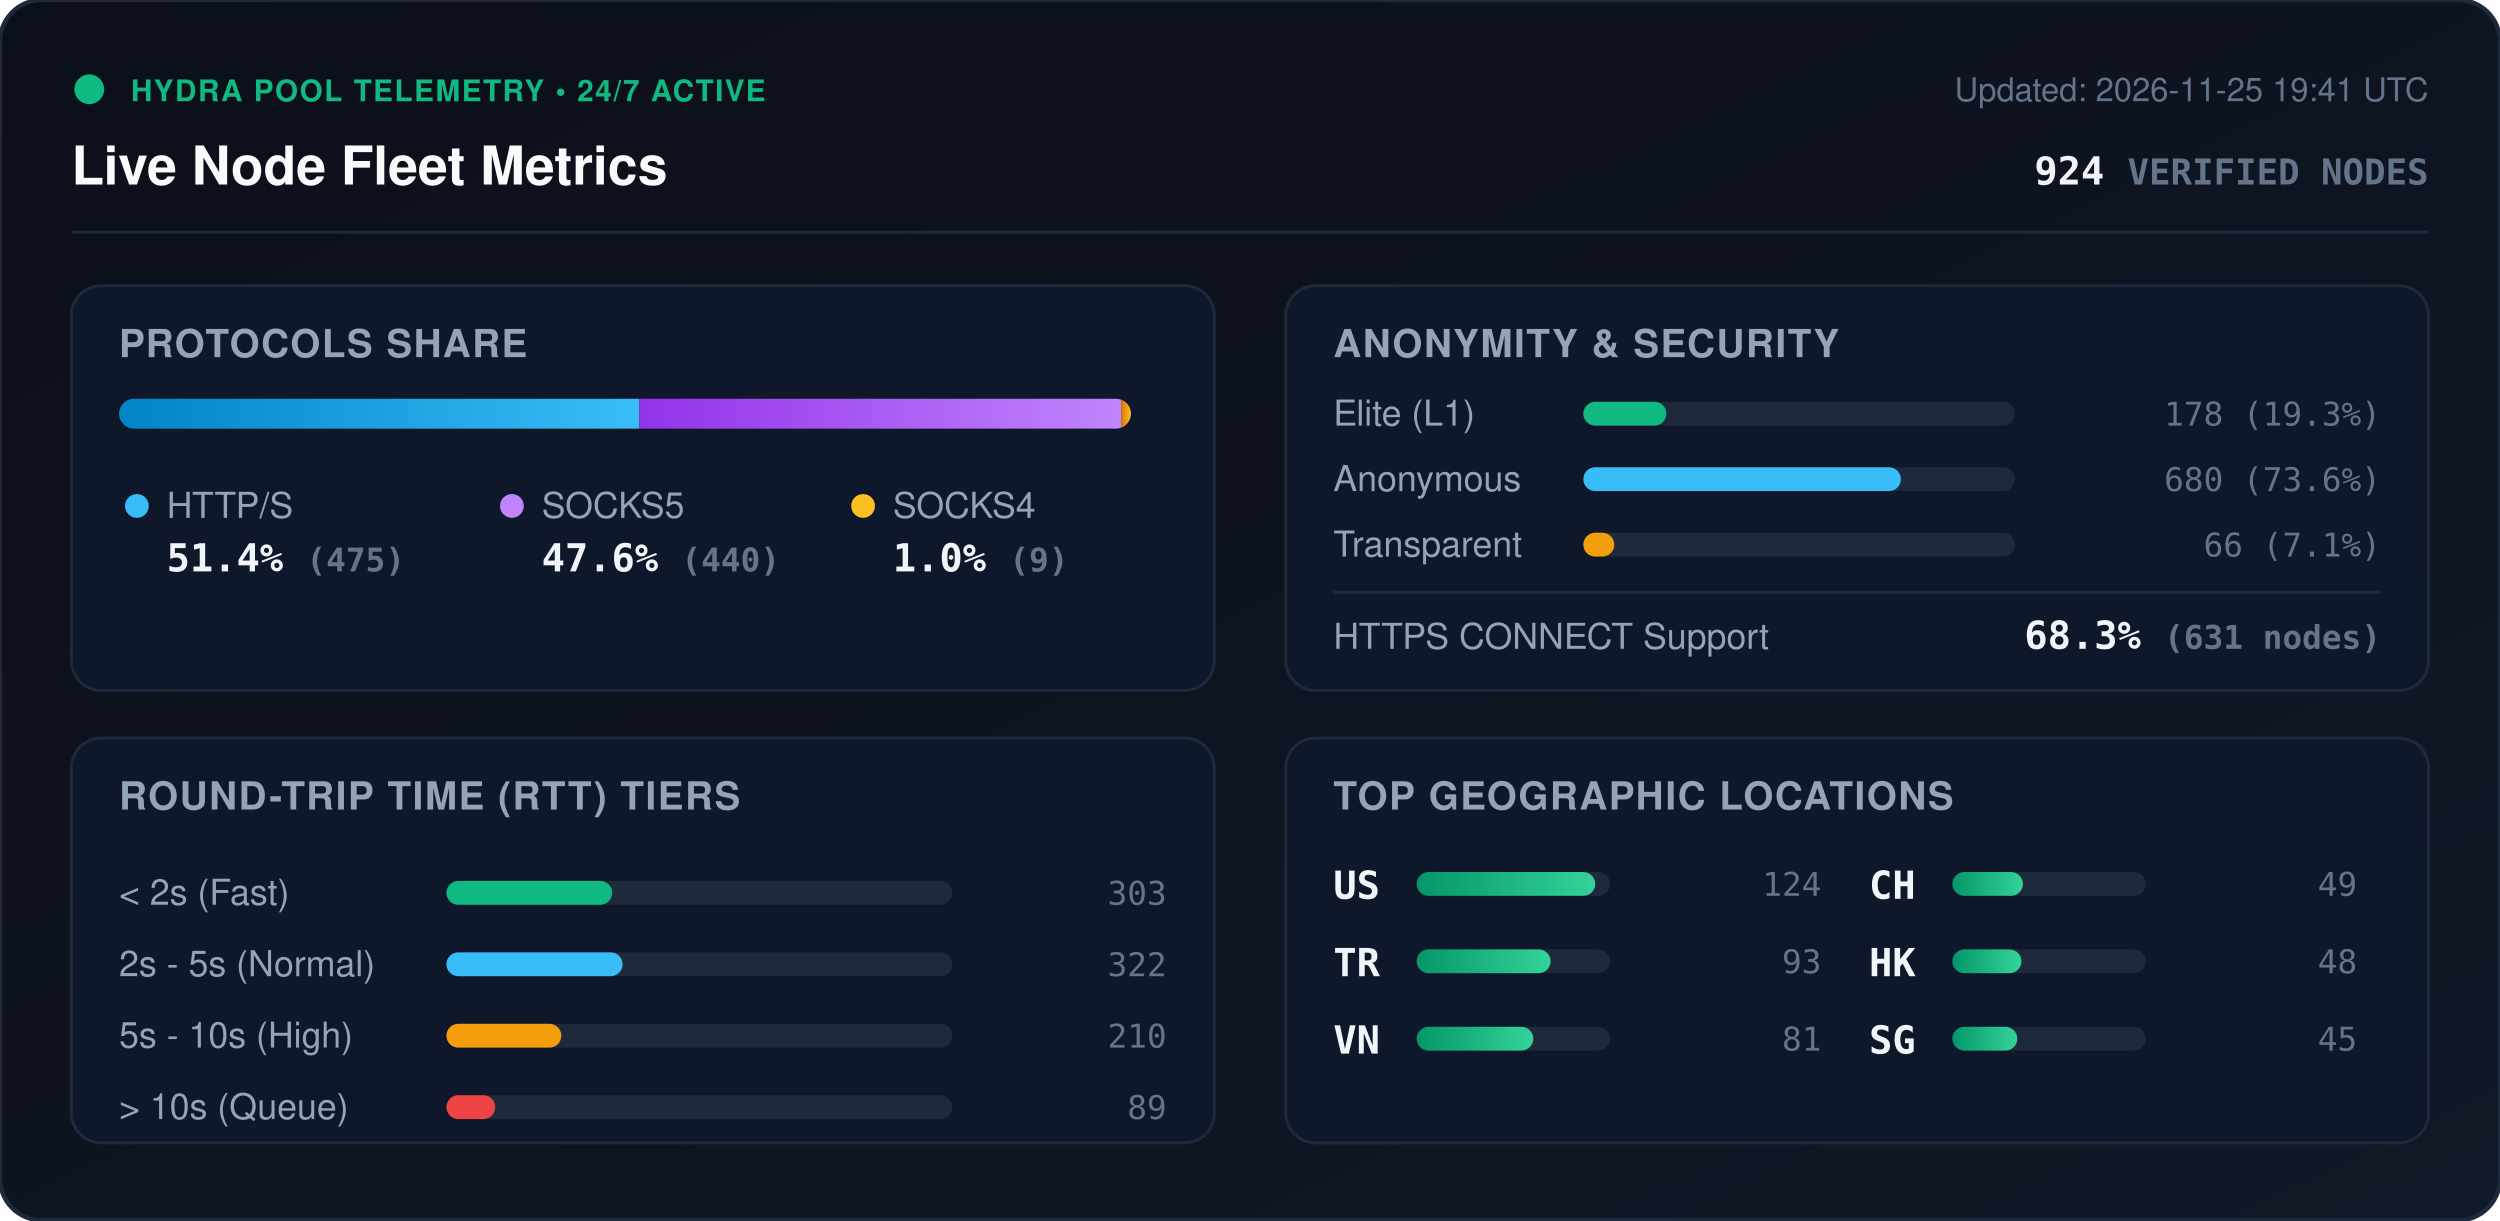
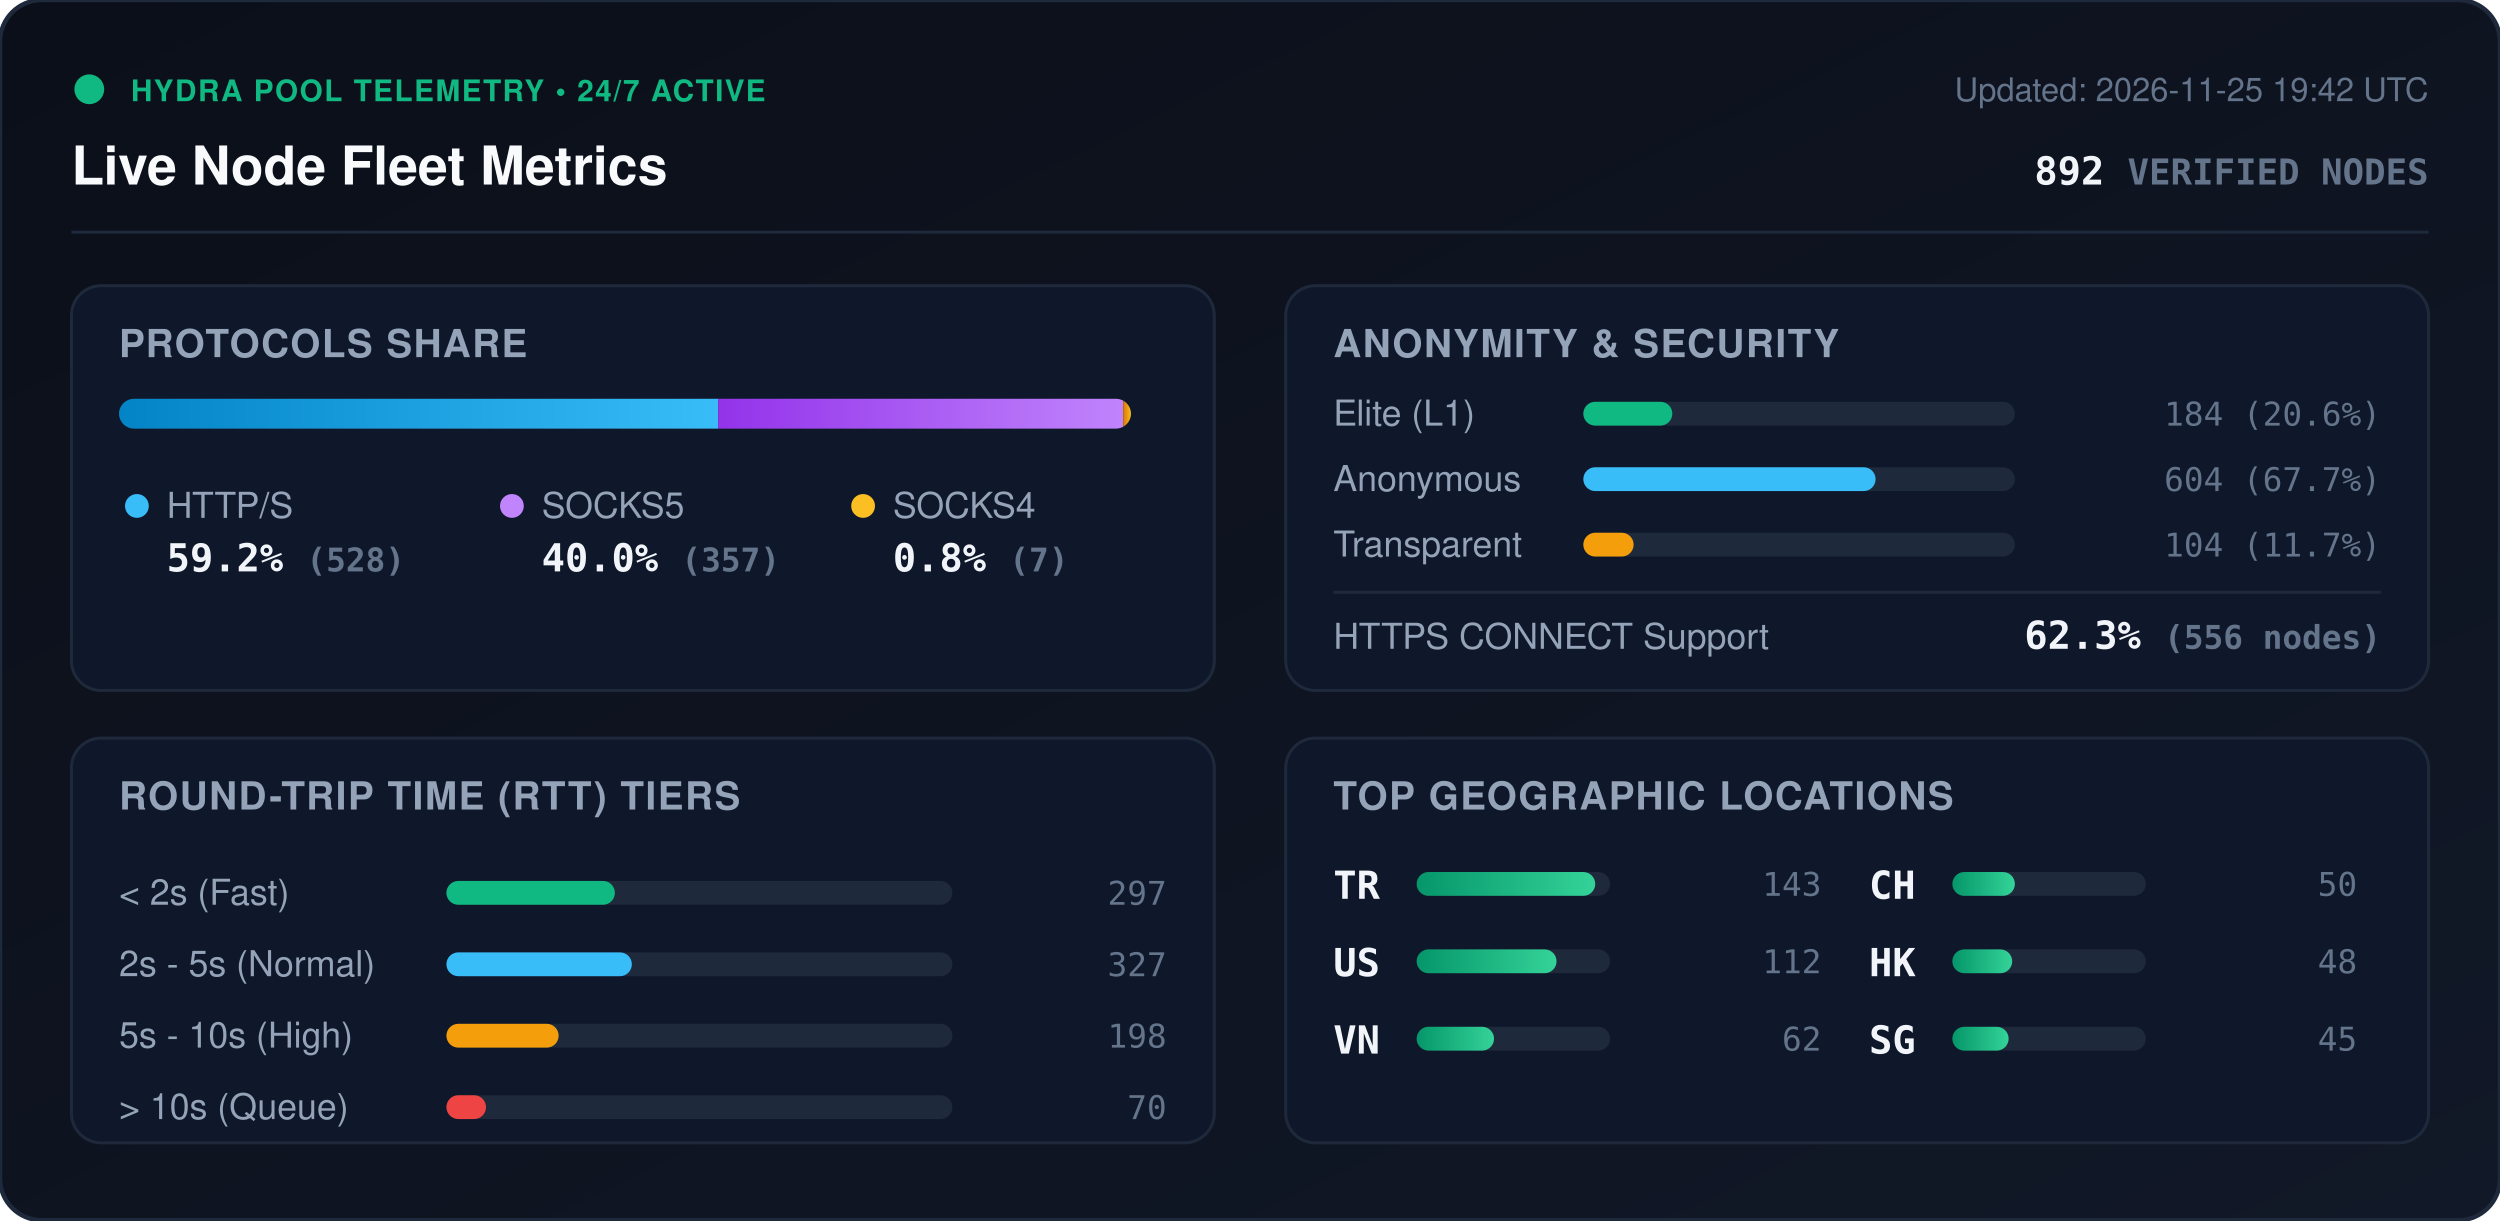
<svg xmlns="http://www.w3.org/2000/svg" viewBox="0 0 840 410" width="840" height="410" style="max-width: 100%; height: auto;">
  <defs>
    <linearGradient id="bg" x1="0%" y1="0%" x2="100%" y2="100%">
      <stop offset="0%" stop-color="#0b0f19" />
      <stop offset="100%" stop-color="#111827" />
    </linearGradient>
    <linearGradient id="bar-http" x1="0%" y1="0%" x2="100%" y2="0%">
      <stop offset="0%" stop-color="#0284c7" />
      <stop offset="100%" stop-color="#38bdf8" />
    </linearGradient>
    <linearGradient id="bar-socks5" x1="0%" y1="0%" x2="100%" y2="0%">
      <stop offset="0%" stop-color="#9333ea" />
      <stop offset="100%" stop-color="#c084fc" />
    </linearGradient>
    <linearGradient id="bar-socks4" x1="0%" y1="0%" x2="100%" y2="0%">
      <stop offset="0%" stop-color="#d97706" />
      <stop offset="100%" stop-color="#fbbf24" />
    </linearGradient>
    <linearGradient id="bar-green" x1="0%" y1="0%" x2="100%" y2="0%">
      <stop offset="0%" stop-color="#059669" />
      <stop offset="100%" stop-color="#34d399" />
    </linearGradient>
    <clipPath id="prog-track-clip">
      <rect width="340.0" height="10" rx="5" />
    </clipPath>
    <style>
      .title { font: 700 18px -apple-system, BlinkMacSystemFont, 'Segoe UI', Helvetica, Arial, sans-serif; fill: #f8fafc; }
      .sub { font: 500 11px -apple-system, BlinkMacSystemFont, 'Segoe UI', Helvetica, Arial, sans-serif; fill: #64748b; }
      .section-hdr { font: 600 13px -apple-system, BlinkMacSystemFont, 'Segoe UI', Helvetica, Arial, sans-serif; fill: #94a3b8; letter-spacing: 0.5px; }
      .metric-val { font: 700 13px -apple-system, BlinkMacSystemFont, 'Segoe UI', Helvetica, Arial, sans-serif; fill: #f1f5f9; }
      .metric-lbl { font: 500 12px -apple-system, BlinkMacSystemFont, 'Segoe UI', Helvetica, Arial, sans-serif; fill: #94a3b8; }
      .badge-txt { font: 700 10px -apple-system, BlinkMacSystemFont, 'Segoe UI', Helvetica, Arial, sans-serif; fill: #10b981; letter-spacing: 0.5px; }
      .mono { font-family: ui-monospace, SFMono-Regular, Menlo, Monaco, Consolas, monospace; }
      .pulse { animation: beacon 2s infinite ease-in-out; }
      @keyframes beacon { 0%, 100% { opacity: 1; } 50% { opacity: 0.35; } }
    </style>
  </defs>
  <rect width="840" height="410" rx="14" fill="url(#bg)" stroke="#1e293b" stroke-width="1.5" />
  <g transform="translate(24, 24)">
    <circle cx="6" cy="6" r="5" fill="#10b981" class="pulse" />
    <text x="20" y="10" class="badge-txt">HYDRA POOL TELEMETRY • 24/7 ACTIVE</text>
    <text x="0" y="38" class="title">Live Node Fleet Metrics</text>
-     <text x="792" y="10" text-anchor="end" class="sub">Updated: 2026-11-25 19:41 UTC</text>
-     <text x="792" y="38" text-anchor="end" class="metric-val mono" fill="#38bdf8">924 <tspan font-size="12" fill="#64748b">VERIFIED NODES</tspan>
+     <text x="792" y="10" text-anchor="end" class="sub">Updated: 2026-11-25 19:42 UTC</text>
+     <text x="792" y="38" text-anchor="end" class="metric-val mono" fill="#38bdf8">892 <tspan font-size="12" fill="#64748b">VERIFIED NODES</tspan>
    </text>
  </g>
  <line x1="24" y1="78" x2="816" y2="78" stroke="#1e293b" stroke-width="1" />
  <g transform="translate(24, 96)">
    <rect width="384" height="136" rx="10" fill="#0f172a" stroke="#1e293b" />
    <text x="16" y="24" class="section-hdr">PROTOCOLS SHARE</text>
    <g transform="translate(16, 38)">
      <rect width="340.0" height="10" rx="5" fill="#1e293b" />
      <g clip-path="url(#prog-track-clip)">
-         <rect x="0" width="174.8" height="10" fill="url(#bar-http)" />
-         <rect x="174.8" width="161.9" height="10" fill="url(#bar-socks5)" />
-         <rect x="336.7" width="3.3" height="10" fill="url(#bar-socks4)" />
+         <rect x="0" width="201.3" height="10" fill="url(#bar-http)" />
+         <rect x="201.3" width="136.1" height="10" fill="url(#bar-socks5)" />
+         <rect x="337.4" width="2.7" height="10" fill="url(#bar-socks4)" />
      </g>
    </g>
    <g transform="translate(16, 68)">
      <circle cx="6" cy="6" r="4" fill="#38bdf8" />
      <text x="16" y="10" class="metric-lbl">HTTP/S</text>
-       <text x="16" y="28" class="metric-val mono">51.4% <tspan font-size="11" fill="#64748b">(475)</tspan>
+       <text x="16" y="28" class="metric-val mono">59.2% <tspan font-size="11" fill="#64748b">(528)</tspan>
      </text>
      <circle cx="132" cy="6" r="4" fill="#c084fc" />
      <text x="142" y="10" class="metric-lbl">SOCKS5</text>
-       <text x="142" y="28" class="metric-val mono">47.6% <tspan font-size="11" fill="#64748b">(440)</tspan>
+       <text x="142" y="28" class="metric-val mono">40.0% <tspan font-size="11" fill="#64748b">(357)</tspan>
      </text>
      <circle cx="250" cy="6" r="4" fill="#fbbf24" />
      <text x="260" y="10" class="metric-lbl">SOCKS4</text>
-       <text x="260" y="28" class="metric-val mono">1.0% <tspan font-size="11" fill="#64748b">(9)</tspan>
+       <text x="260" y="28" class="metric-val mono">0.8% <tspan font-size="11" fill="#64748b">(7)</tspan>
      </text>
    </g>
  </g>
  <g transform="translate(432, 96)">
    <rect width="384" height="136" rx="10" fill="#0f172a" stroke="#1e293b" />
    <text x="16" y="24" class="section-hdr">ANONYMITY &amp; SECURITY</text>
    <text x="16" y="47" class="metric-lbl">Elite (L1)</text>
    <rect x="100" y="39" width="145.0" height="8" rx="4" fill="#1e293b" />
-     <rect x="100" y="39" width="27.9" height="8" rx="4" fill="#10b981" />
-     <text x="368" y="47" text-anchor="end" class="mono sub" fill="#e2e8f0">178 (19.3%)</text>
+     <rect x="100" y="39" width="29.9" height="8" rx="4" fill="#10b981" />
+     <text x="368" y="47" text-anchor="end" class="mono sub" fill="#e2e8f0">184 (20.6%)</text>
    <text x="16" y="69" class="metric-lbl">Anonymous</text>
    <rect x="100" y="61" width="145.0" height="8" rx="4" fill="#1e293b" />
-     <rect x="100" y="61" width="106.7" height="8" rx="4" fill="#38bdf8" />
-     <text x="368" y="69" text-anchor="end" class="mono sub" fill="#e2e8f0">680 (73.6%)</text>
+     <rect x="100" y="61" width="98.2" height="8" rx="4" fill="#38bdf8" />
+     <text x="368" y="69" text-anchor="end" class="mono sub" fill="#e2e8f0">604 (67.7%)</text>
    <text x="16" y="91" class="metric-lbl">Transparent</text>
    <rect x="100" y="83" width="145.0" height="8" rx="4" fill="#1e293b" />
-     <rect x="100" y="83" width="10.4" height="8" rx="4" fill="#f59e0b" />
-     <text x="368" y="91" text-anchor="end" class="mono sub" fill="#e2e8f0">66 (7.1%)</text>
+     <rect x="100" y="83" width="16.9" height="8" rx="4" fill="#f59e0b" />
+     <text x="368" y="91" text-anchor="end" class="mono sub" fill="#e2e8f0">104 (11.7%)</text>
    <line x1="16" y1="103" x2="368" y2="103" stroke="#1e293b" stroke-width="1" />
    <text x="16" y="122" class="metric-lbl">HTTPS CONNECT Support</text>
-     <text x="368" y="122" text-anchor="end" class="metric-val mono" fill="#34d399">68.3% <tspan font-size="11" fill="#64748b">(631 nodes)</tspan>
+     <text x="368" y="122" text-anchor="end" class="metric-val mono" fill="#34d399">62.3% <tspan font-size="11" fill="#64748b">(556 nodes)</tspan>
    </text>
  </g>
  <g transform="translate(24, 248)">
    <rect width="384" height="136" rx="10" fill="#0f172a" stroke="#1e293b" />
    <text x="16" y="24" class="section-hdr">ROUND-TRIP TIME (RTT) TIERS</text>
    <g transform="translate(16, 42)">
      <text x="0" y="14" class="metric-lbl">&lt; 2s (Fast)</text>
      <rect x="110" y="6" width="170" height="8" rx="4" fill="#1e293b" />
-       <rect x="110" y="6" width="55.7" height="8" rx="4" fill="#10b981" />
-       <text x="352" y="14" text-anchor="end" class="mono sub">303</text>
+       <rect x="110" y="6" width="56.6" height="8" rx="4" fill="#10b981" />
+       <text x="352" y="14" text-anchor="end" class="mono sub">297</text>
      <text x="0" y="38" class="metric-lbl">2s - 5s (Normal)</text>
      <rect x="110" y="30" width="170" height="8" rx="4" fill="#1e293b" />
-       <rect x="110" y="30" width="59.2" height="8" rx="4" fill="#38bdf8" />
-       <text x="352" y="38" text-anchor="end" class="mono sub">322</text>
+       <rect x="110" y="30" width="62.3" height="8" rx="4" fill="#38bdf8" />
+       <text x="352" y="38" text-anchor="end" class="mono sub">327</text>
      <text x="0" y="62" class="metric-lbl">5s - 10s (High)</text>
      <rect x="110" y="54" width="170" height="8" rx="4" fill="#1e293b" />
-       <rect x="110" y="54" width="38.6" height="8" rx="4" fill="#f59e0b" />
-       <text x="352" y="62" text-anchor="end" class="mono sub">210</text>
+       <rect x="110" y="54" width="37.7" height="8" rx="4" fill="#f59e0b" />
+       <text x="352" y="62" text-anchor="end" class="mono sub">198</text>
      <text x="0" y="86" class="metric-lbl">&gt; 10s (Queue)</text>
      <rect x="110" y="78" width="170" height="8" rx="4" fill="#1e293b" />
-       <rect x="110" y="78" width="16.4" height="8" rx="4" fill="#ef4444" />
-       <text x="352" y="86" text-anchor="end" class="mono sub">89</text>
+       <rect x="110" y="78" width="13.3" height="8" rx="4" fill="#ef4444" />
+       <text x="352" y="86" text-anchor="end" class="mono sub">70</text>
    </g>
  </g>
  <g transform="translate(432, 248)">
    <rect width="384" height="136" rx="10" fill="#0f172a" stroke="#1e293b" />
    <text x="16" y="24" class="section-hdr">TOP GEOGRAPHIC LOCATIONS</text>
    <g transform="translate(16, 42)">
      <g transform="translate(0, 0)">
+         <text x="0" y="12" class="mono metric-val" font-size="12">TR</text>
+         <rect x="28" y="3" width="65" height="8" rx="4" fill="#1e293b" />
+         <rect x="28" y="3" width="60.0" height="8" rx="4" fill="url(#bar-green)" />
+         <text x="164" y="11" text-anchor="end" class="mono sub">143</text>
+       </g>
+       <g transform="translate(0, 26)">
        <text x="0" y="12" class="mono metric-val" font-size="12">US</text>
        <rect x="28" y="3" width="65" height="8" rx="4" fill="#1e293b" />
-         <rect x="28" y="3" width="60.0" height="8" rx="4" fill="url(#bar-green)" />
-         <text x="164" y="11" text-anchor="end" class="mono sub">124</text>
-       </g>
-       <g transform="translate(0, 26)">
-         <text x="0" y="12" class="mono metric-val" font-size="12">TR</text>
-         <rect x="28" y="3" width="65" height="8" rx="4" fill="#1e293b" />
-         <rect x="28" y="3" width="45.0" height="8" rx="4" fill="url(#bar-green)" />
-         <text x="164" y="11" text-anchor="end" class="mono sub">93</text>
+         <rect x="28" y="3" width="47.0" height="8" rx="4" fill="url(#bar-green)" />
+         <text x="164" y="11" text-anchor="end" class="mono sub">112</text>
      </g>
      <g transform="translate(0, 52)">
        <text x="0" y="12" class="mono metric-val" font-size="12">VN</text>
        <rect x="28" y="3" width="65" height="8" rx="4" fill="#1e293b" />
-         <rect x="28" y="3" width="39.2" height="8" rx="4" fill="url(#bar-green)" />
-         <text x="164" y="11" text-anchor="end" class="mono sub">81</text>
+         <rect x="28" y="3" width="26.0" height="8" rx="4" fill="url(#bar-green)" />
+         <text x="164" y="11" text-anchor="end" class="mono sub">62</text>
      </g>
      <g transform="translate(180, 0)">
        <text x="0" y="12" class="mono metric-val" font-size="12">CH</text>
        <rect x="28" y="3" width="65" height="8" rx="4" fill="#1e293b" />
-         <rect x="28" y="3" width="23.7" height="8" rx="4" fill="url(#bar-green)" />
-         <text x="164" y="11" text-anchor="end" class="mono sub">49</text>
+         <rect x="28" y="3" width="21.0" height="8" rx="4" fill="url(#bar-green)" />
+         <text x="164" y="11" text-anchor="end" class="mono sub">50</text>
      </g>
      <g transform="translate(180, 26)">
        <text x="0" y="12" class="mono metric-val" font-size="12">HK</text>
        <rect x="28" y="3" width="65" height="8" rx="4" fill="#1e293b" />
-         <rect x="28" y="3" width="23.2" height="8" rx="4" fill="url(#bar-green)" />
+         <rect x="28" y="3" width="20.1" height="8" rx="4" fill="url(#bar-green)" />
        <text x="164" y="11" text-anchor="end" class="mono sub">48</text>
      </g>
      <g transform="translate(180, 52)">
        <text x="0" y="12" class="mono metric-val" font-size="12">SG</text>
        <rect x="28" y="3" width="65" height="8" rx="4" fill="#1e293b" />
-         <rect x="28" y="3" width="21.8" height="8" rx="4" fill="url(#bar-green)" />
+         <rect x="28" y="3" width="18.9" height="8" rx="4" fill="url(#bar-green)" />
        <text x="164" y="11" text-anchor="end" class="mono sub">45</text>
      </g>
    </g>
  </g>
</svg>
